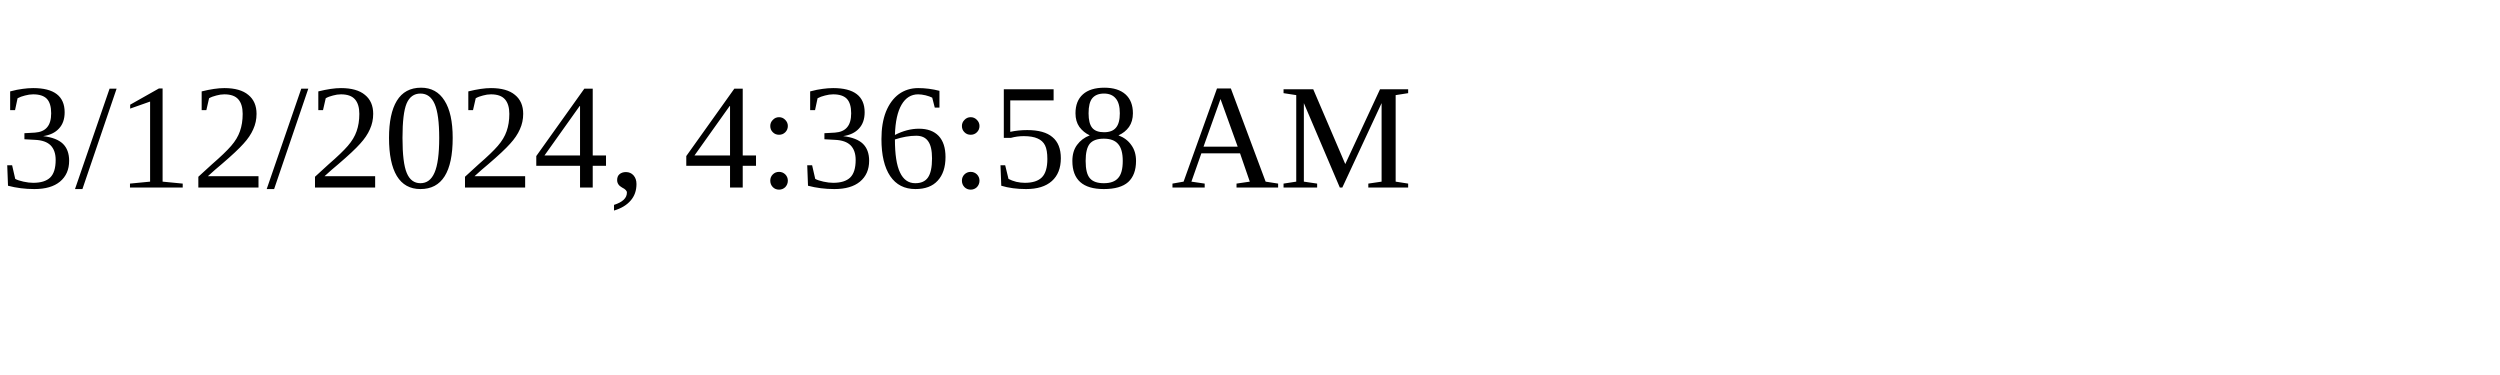
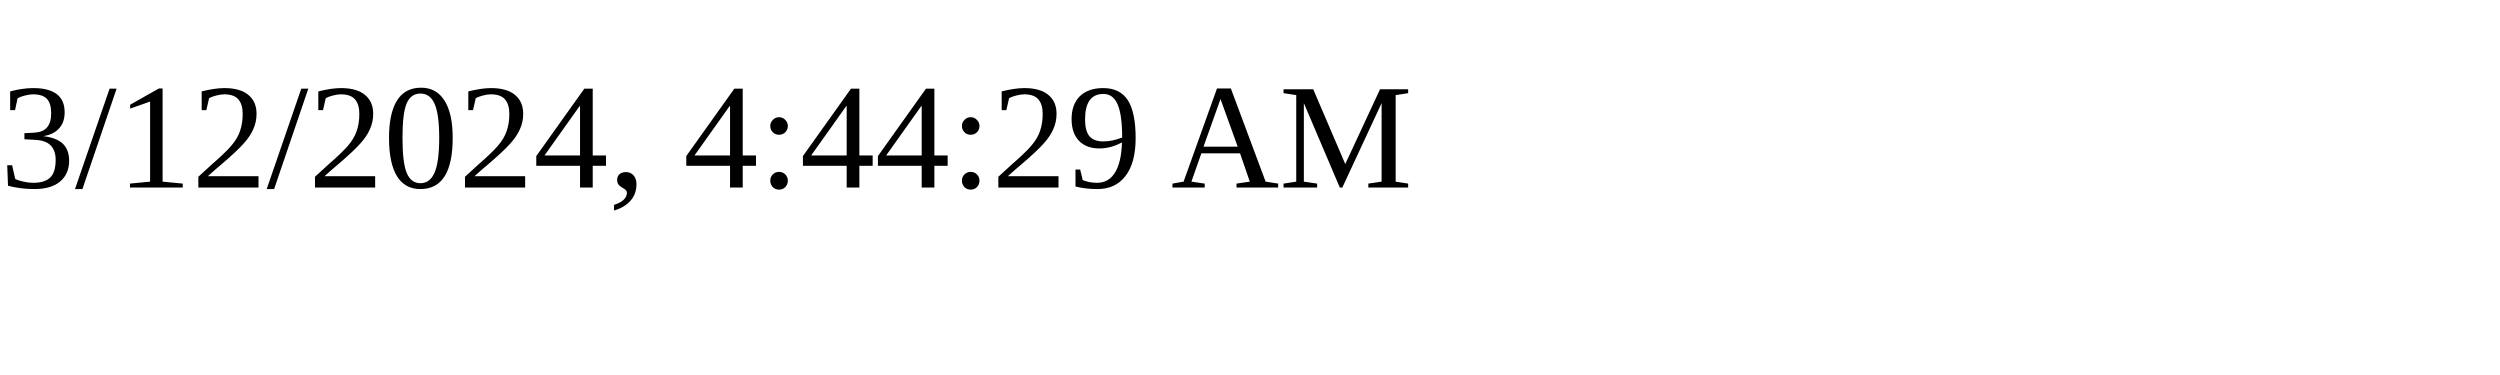
<svg xmlns="http://www.w3.org/2000/svg" height="30" width="200">
-   <text x="0" y="15">3/12/2024, 4:36:58 AM</text>
+   <text x="0" y="15">3/12/2024, 4:44:29 AM</text>
</svg>
